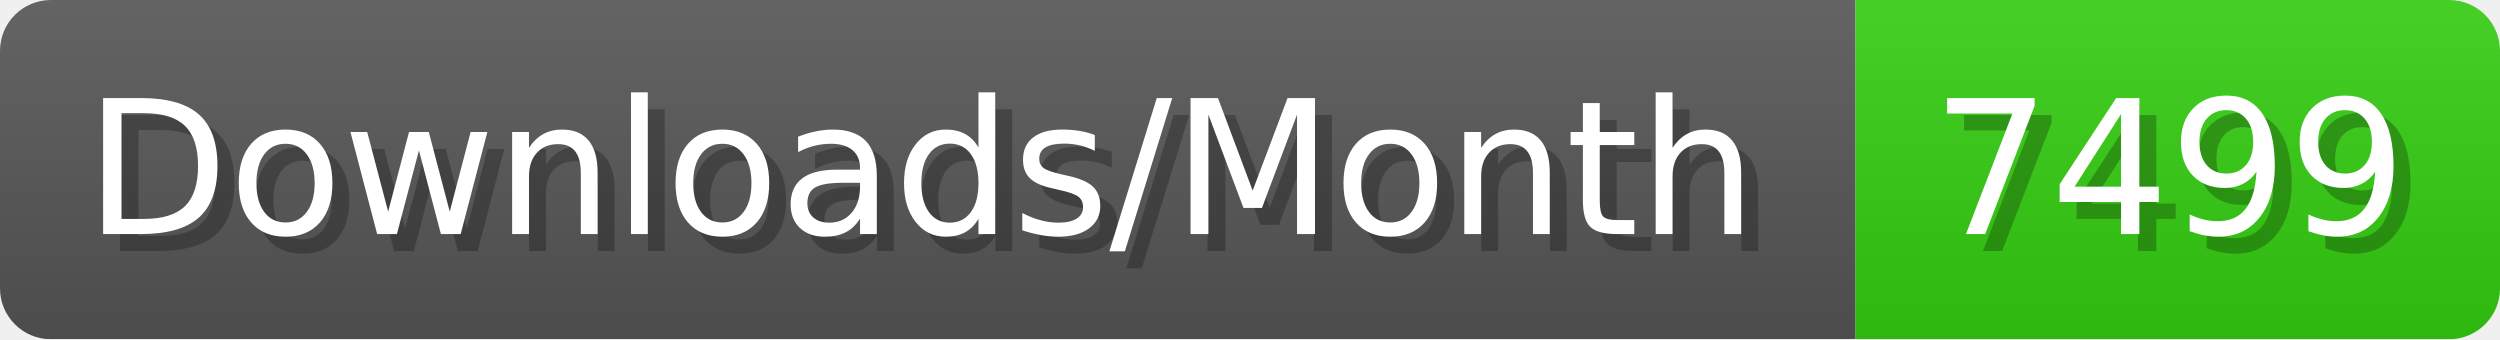
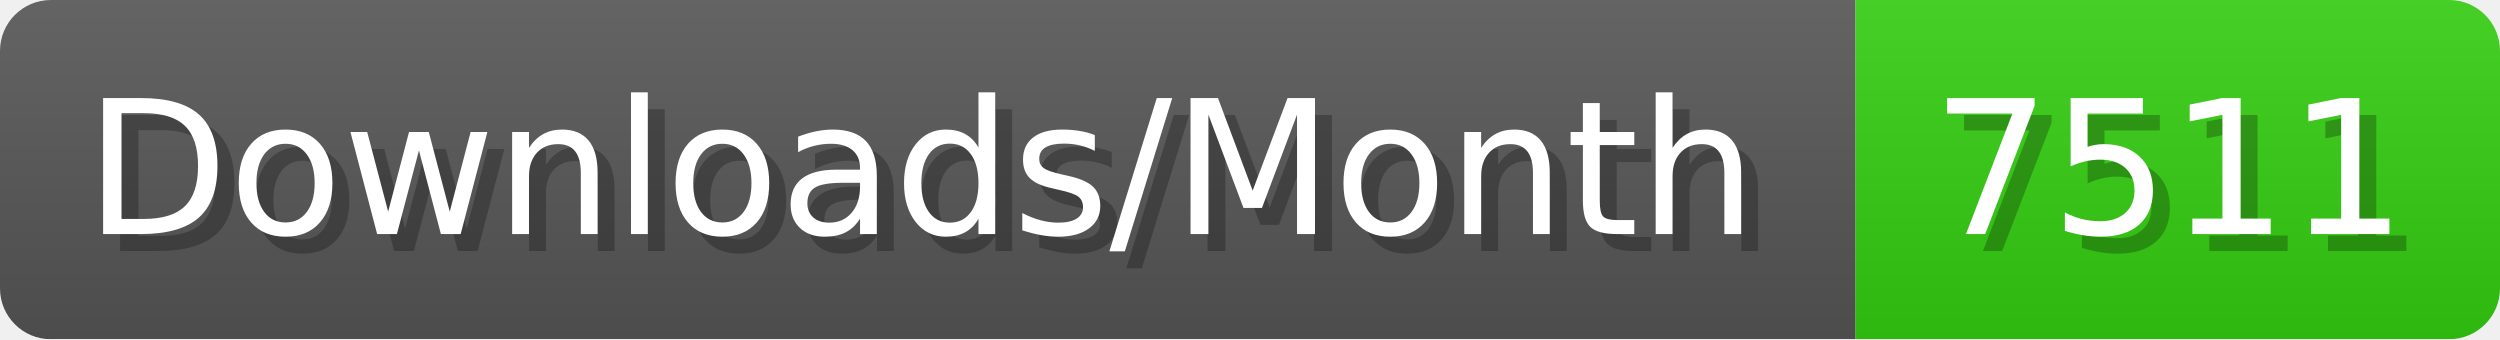
- <svg xmlns="http://www.w3.org/2000/svg" width="147.4" height="20" viewBox="0 0 1474 200" role="img" aria-label="Downloads/Month: 7499">
+ <svg xmlns="http://www.w3.org/2000/svg" width="147.4" height="20" viewBox="0 0 1474 200" role="img" aria-label="Downloads/Month: 7511">
  <linearGradient id="YlXUI" x2="0" y2="100%">
    <stop offset="0" stop-opacity=".1" stop-color="#EEE" />
    <stop offset="1" stop-opacity=".1" />
  </linearGradient>
  <mask id="JHhop">
    <rect width="1474" height="200" rx="30" fill="#FFF" />
  </mask>
  <g mask="url(#JHhop)">
    <rect width="1094" height="200" fill="#555" />
    <rect width="380" height="200" fill="#3C1" x="1094" />
    <rect width="1474" height="200" fill="url(#YlXUI)" />
  </g>
  <g aria-hidden="true" fill="#fff" text-anchor="start" font-family="Verdana,DejaVu Sans,sans-serif" font-size="110">
    <text x="60" y="148" textLength="994" fill="#000" opacity="0.25">Downloads/Month</text>
    <text x="50" y="138" textLength="994">Downloads/Month</text>
-     <text x="1149" y="148" textLength="280" fill="#000" opacity="0.25">7499</text>
-     <text x="1139" y="138" textLength="280">7499</text>
+     <text x="1149" y="148" textLength="280" fill="#000" opacity="0.25">7511</text>
+     <text x="1139" y="138" textLength="280">7511</text>
  </g>
</svg>
